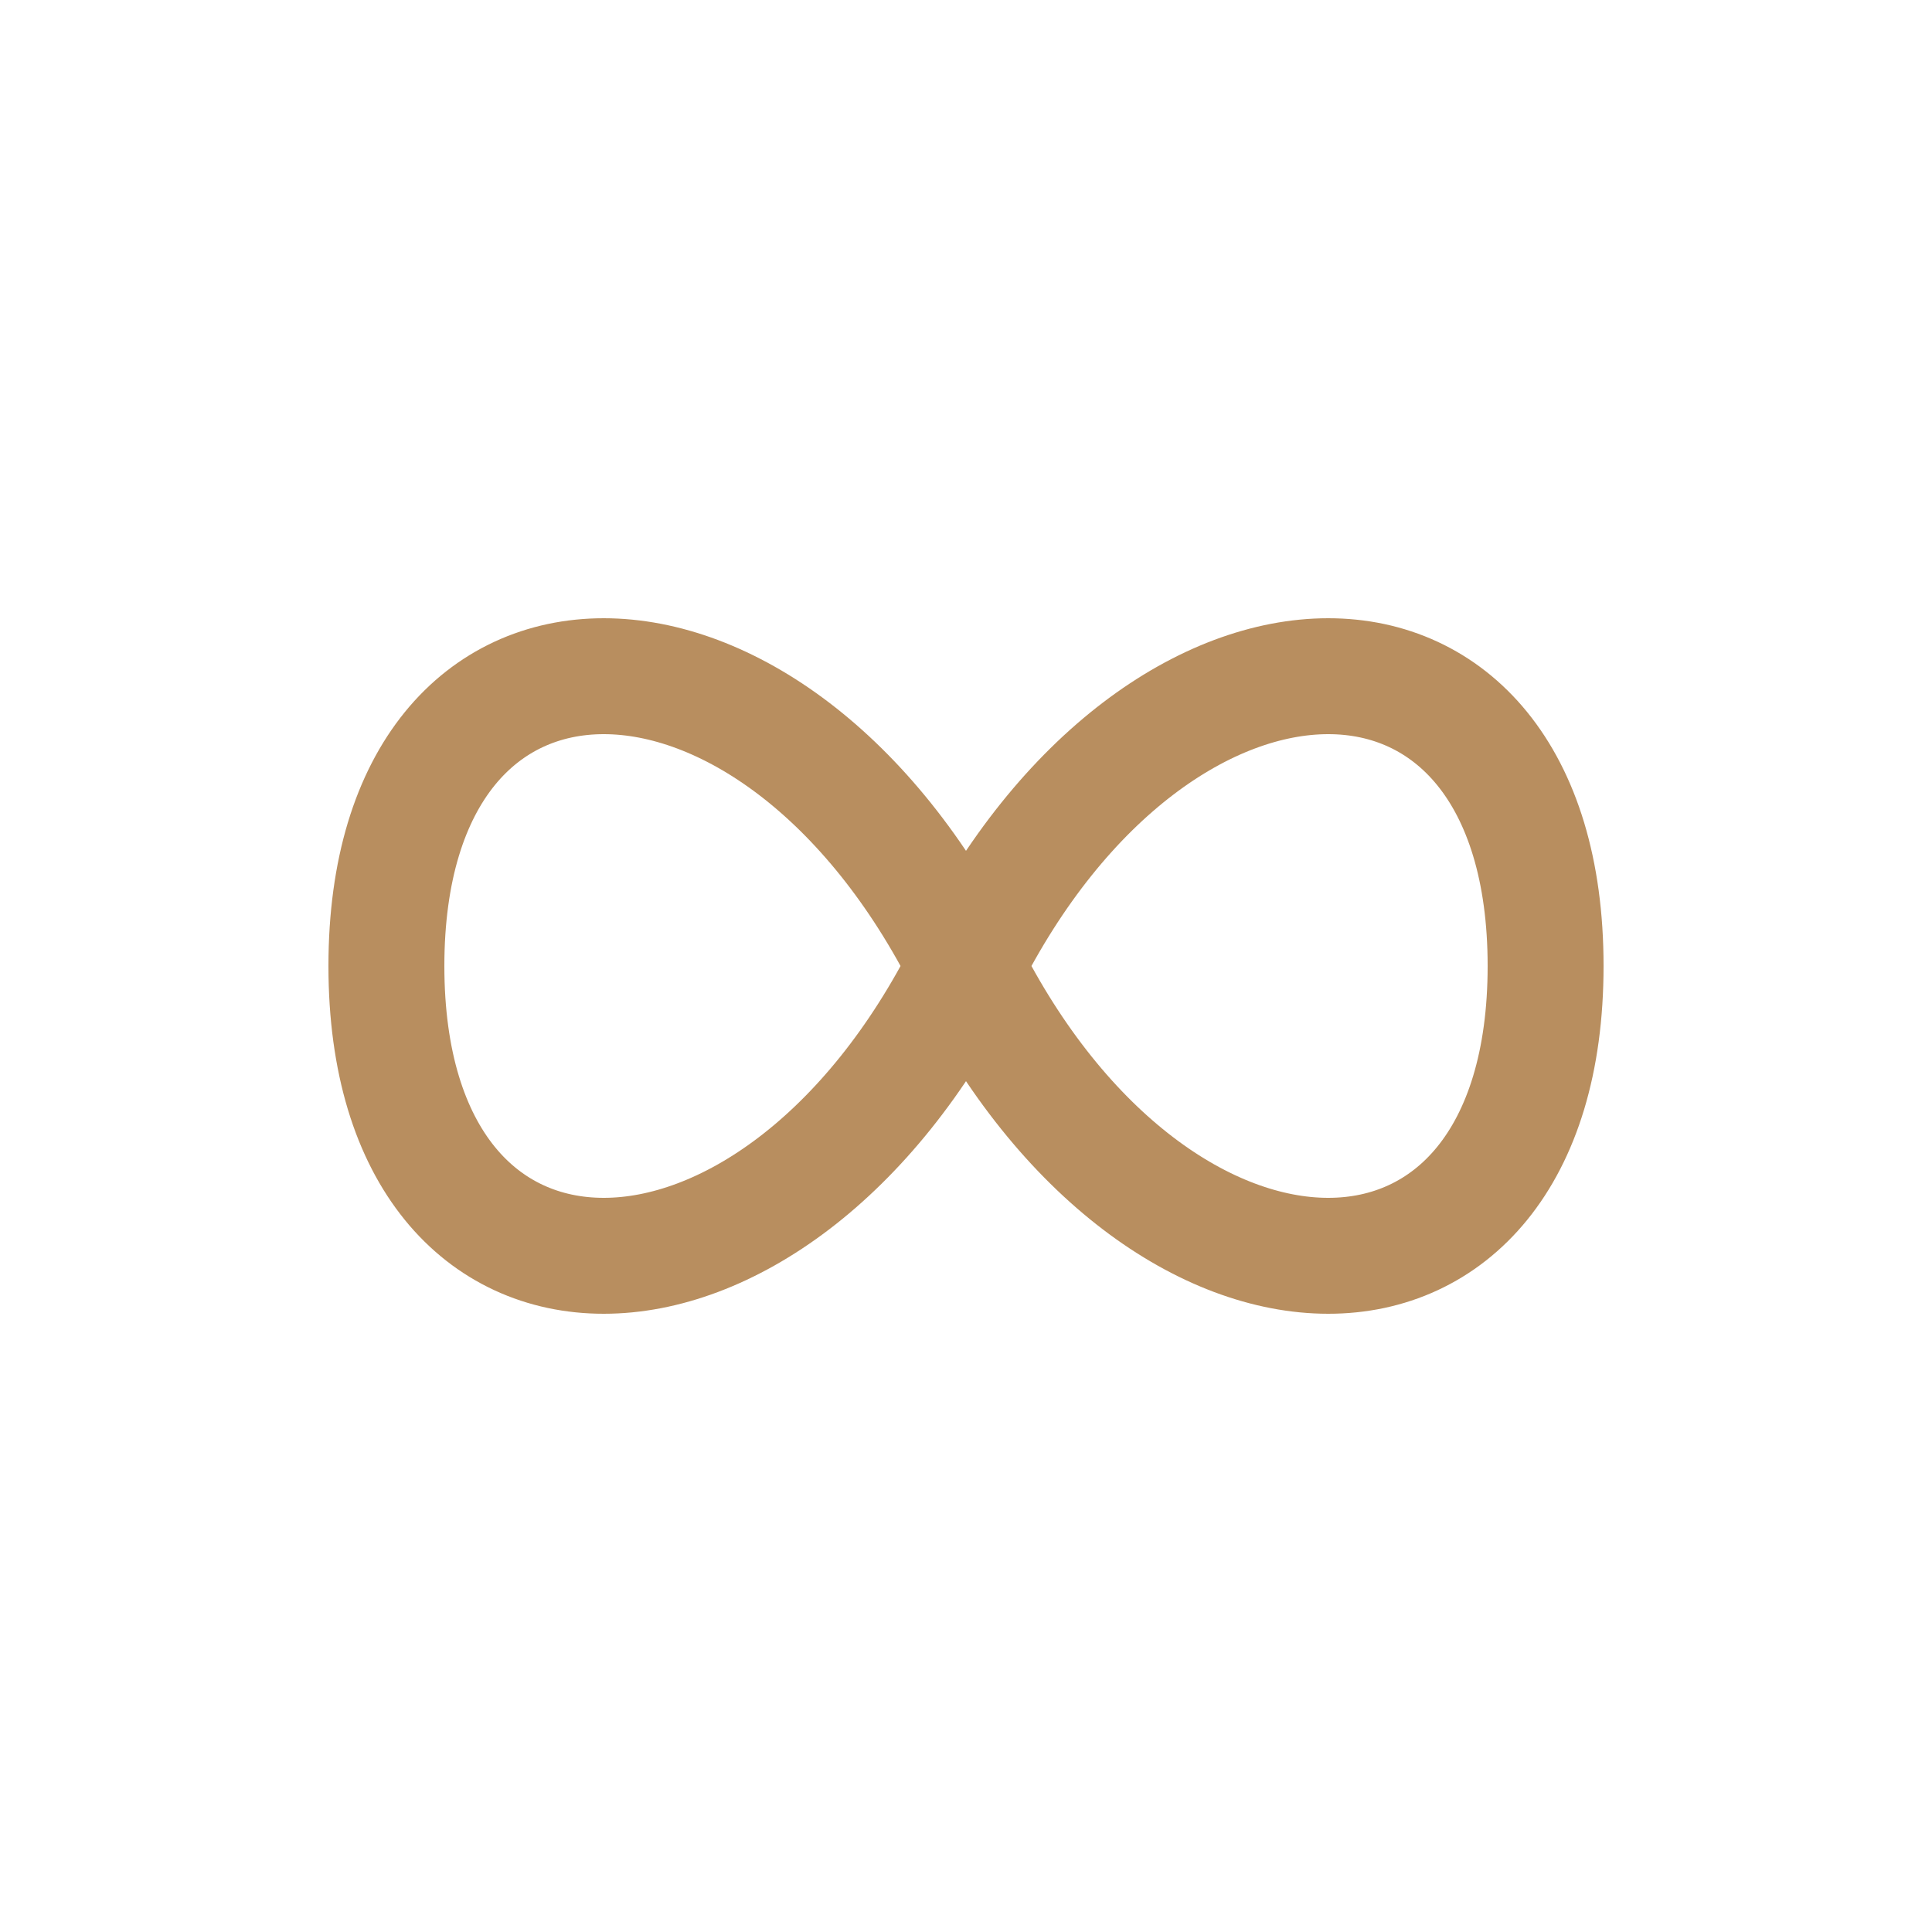
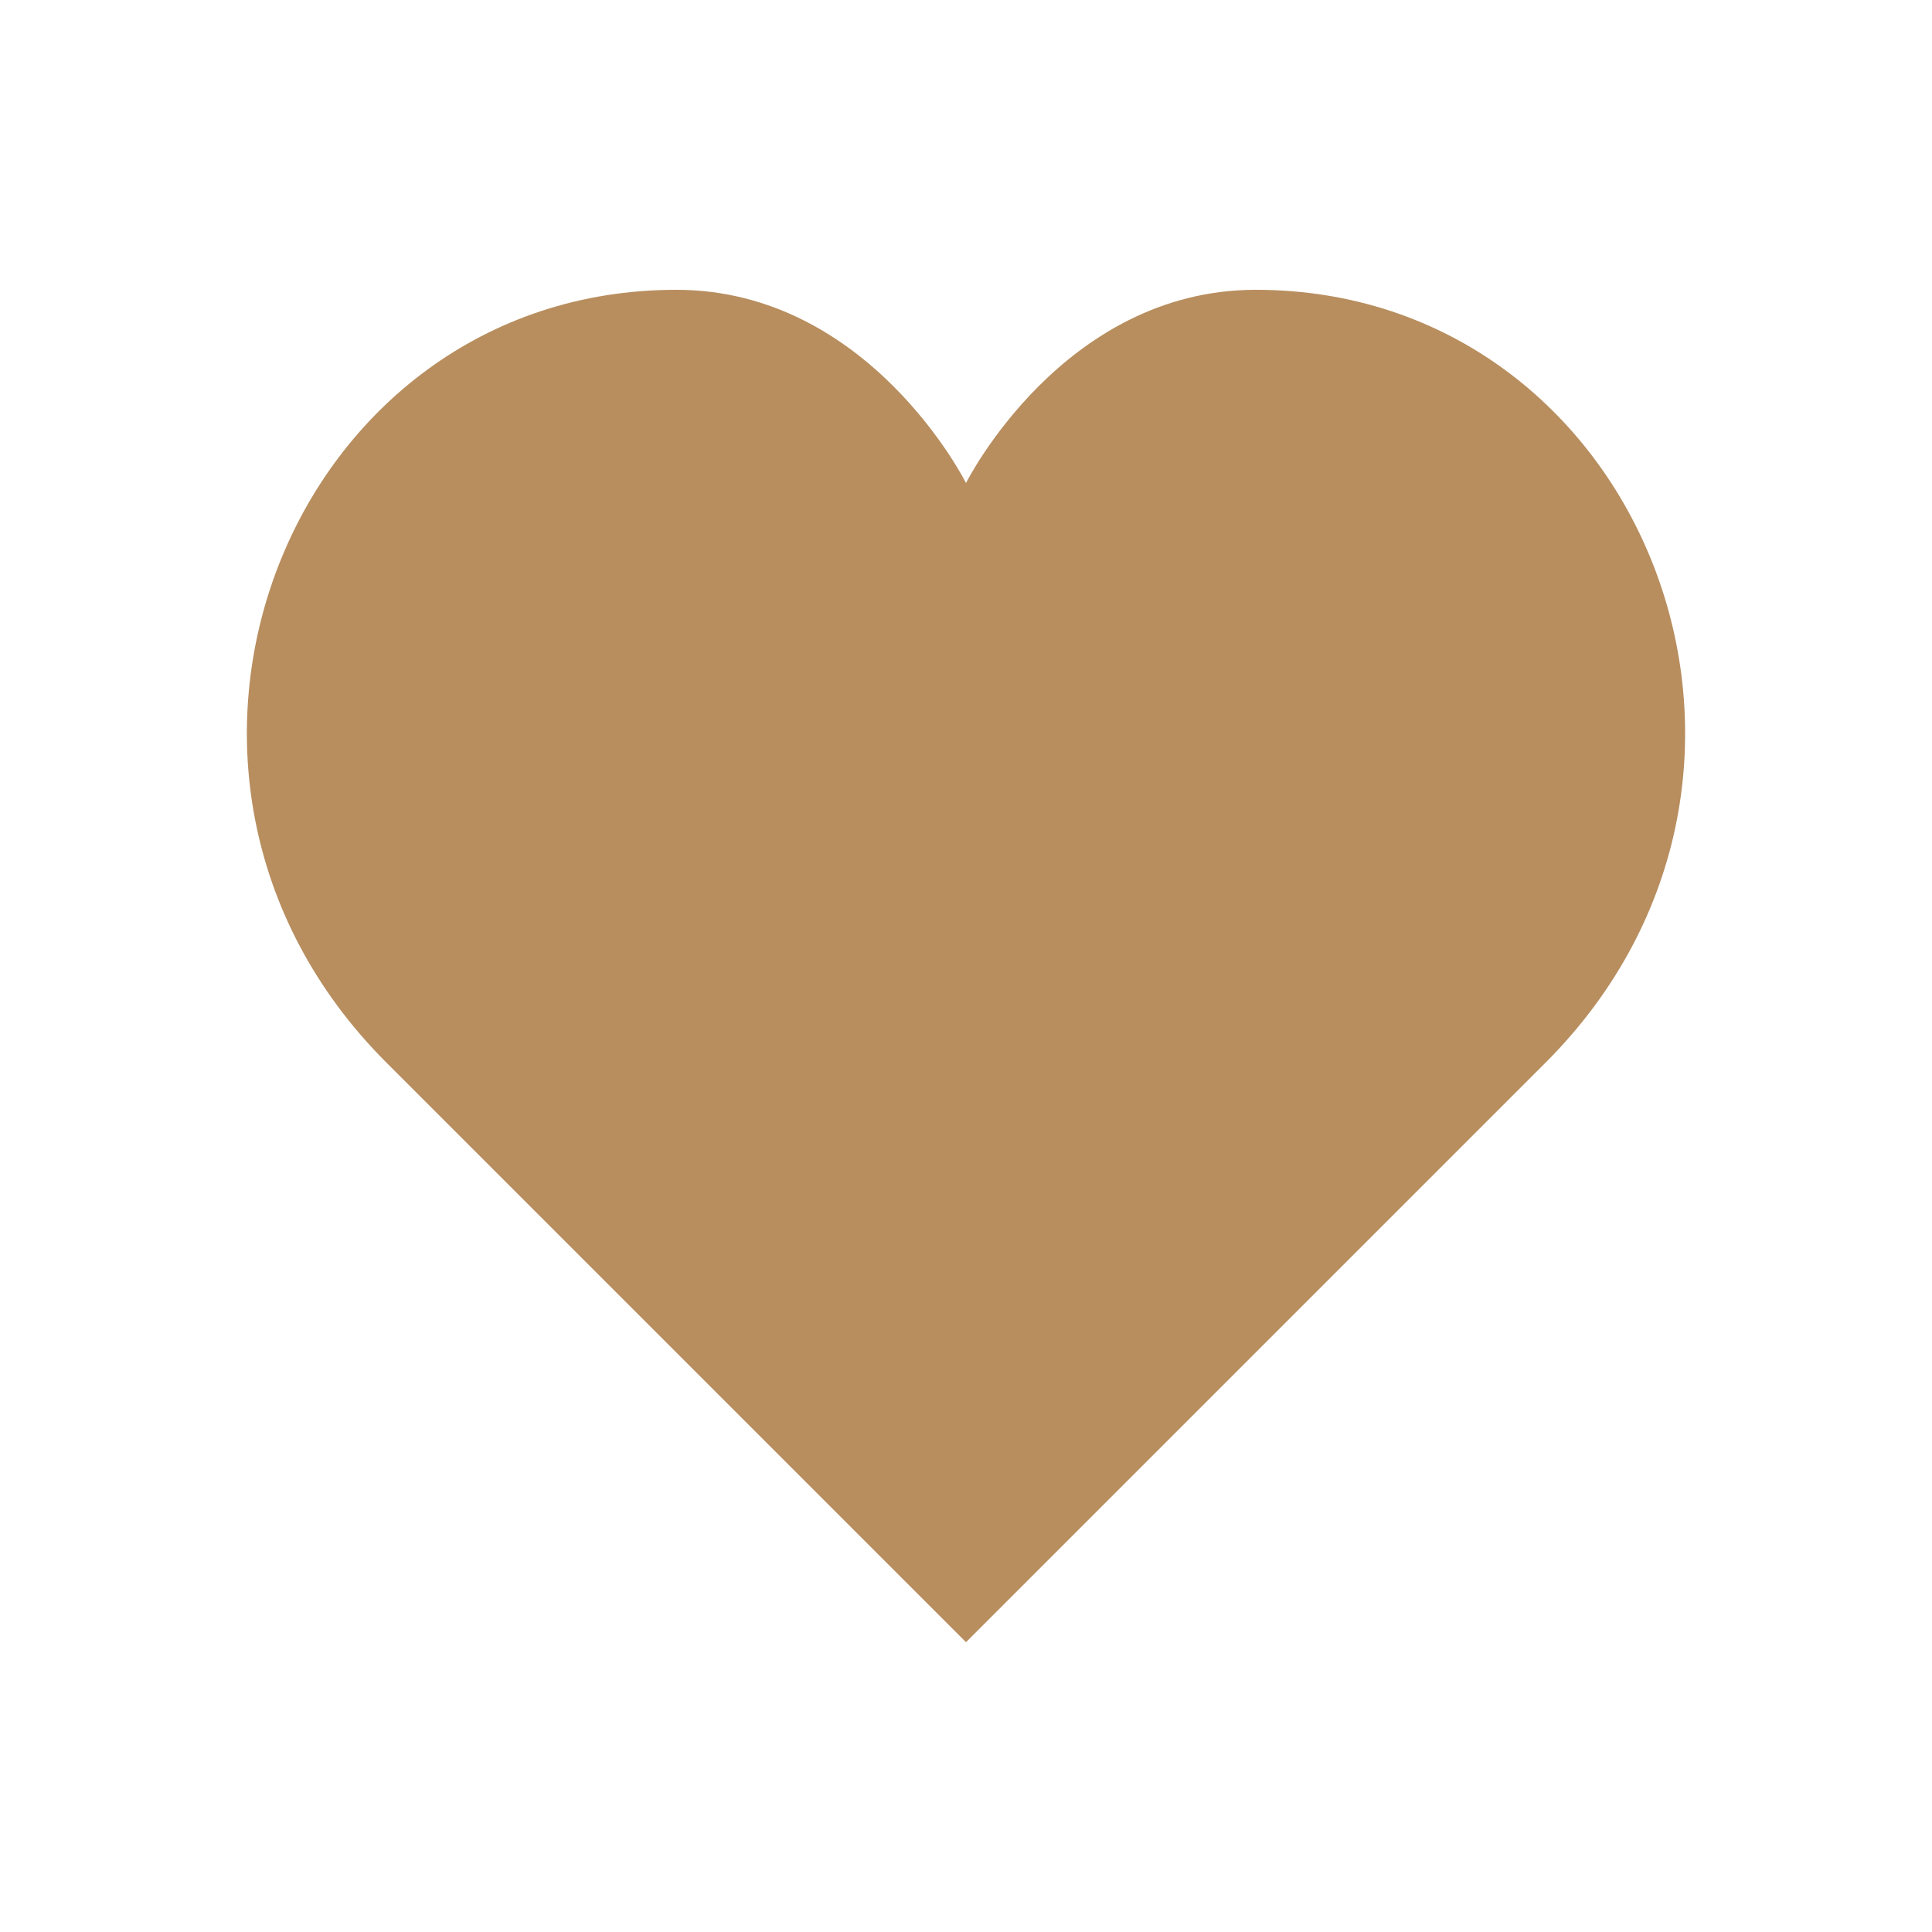
<svg xmlns="http://www.w3.org/2000/svg" viewBox="0 0 100 100">
-   <path d="M20,50 C20,30 40,30 50,50 C60,70 80,70 80,50 C80,30 60,30 50,50 C40,70 20,70 20,50 Z" stroke="#b88e5f" stroke-width="6" fill="none" />
+   <path d="M50 85 L20 55 C5 40 15 15 35 15 C45 15 50 25 50 25 C50 25 55 15 65 15 C85 15 95 40 80 55 Z" fill="#b88e5f" />
</svg>
